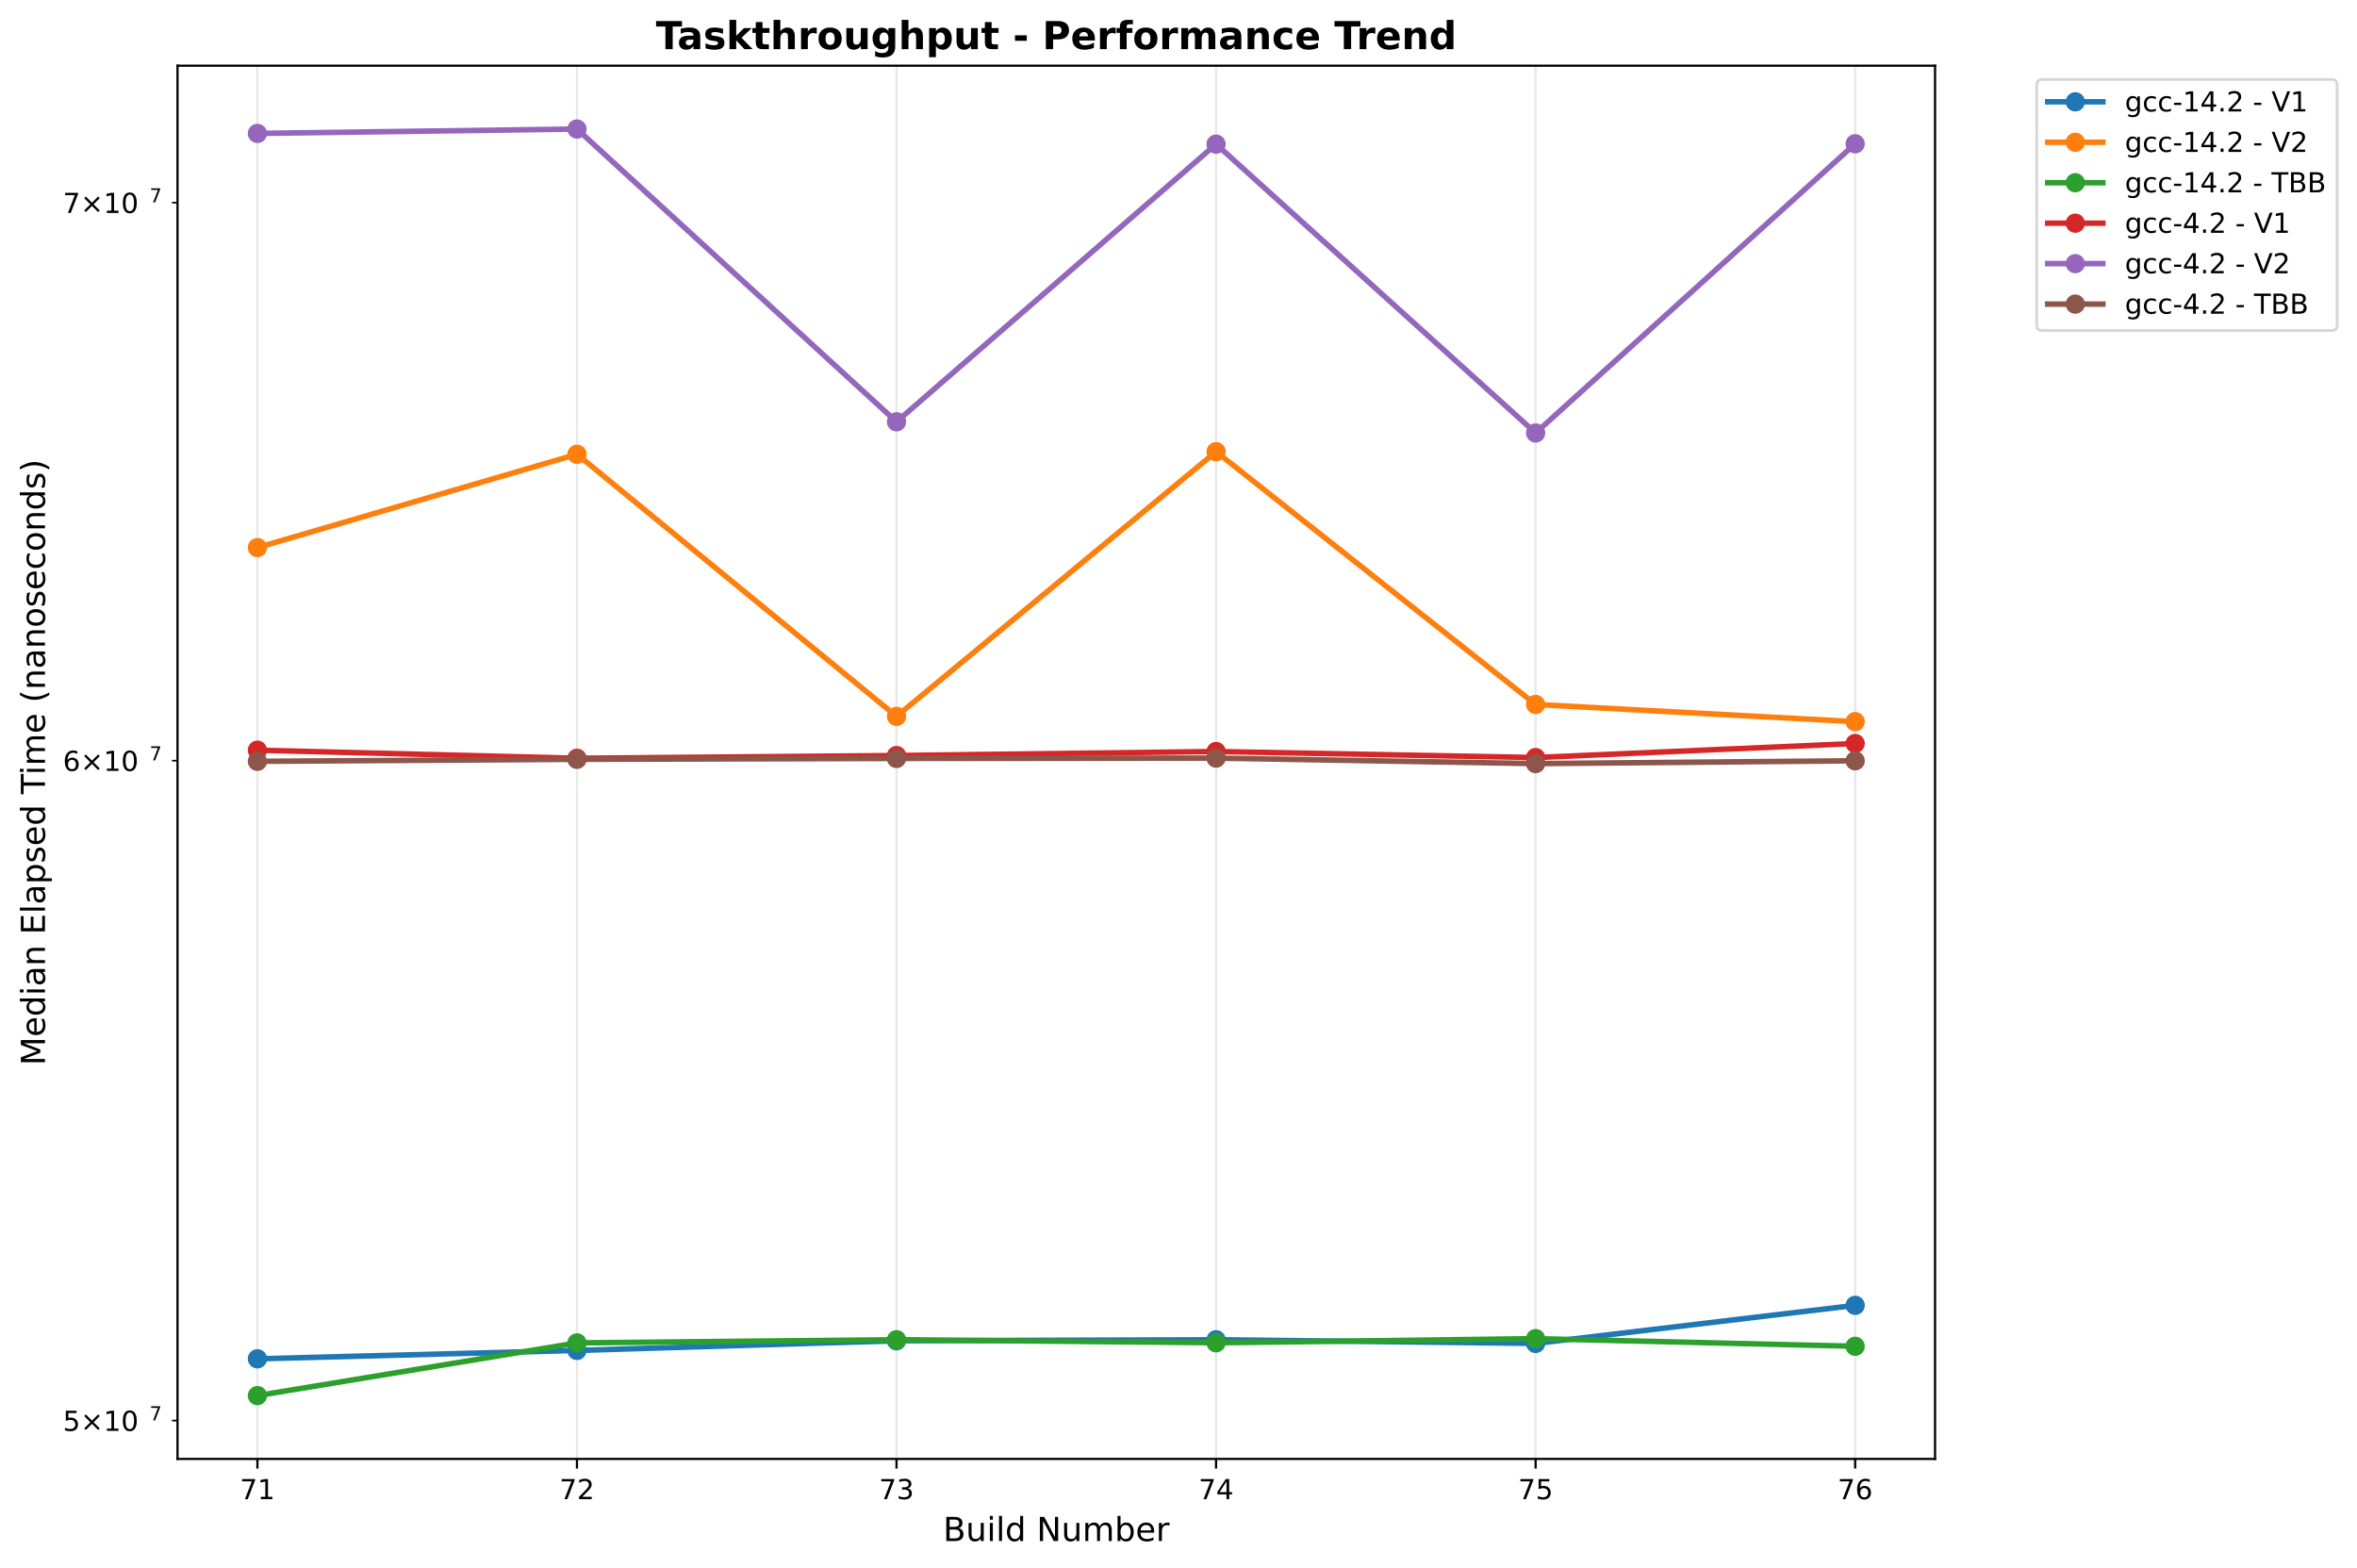
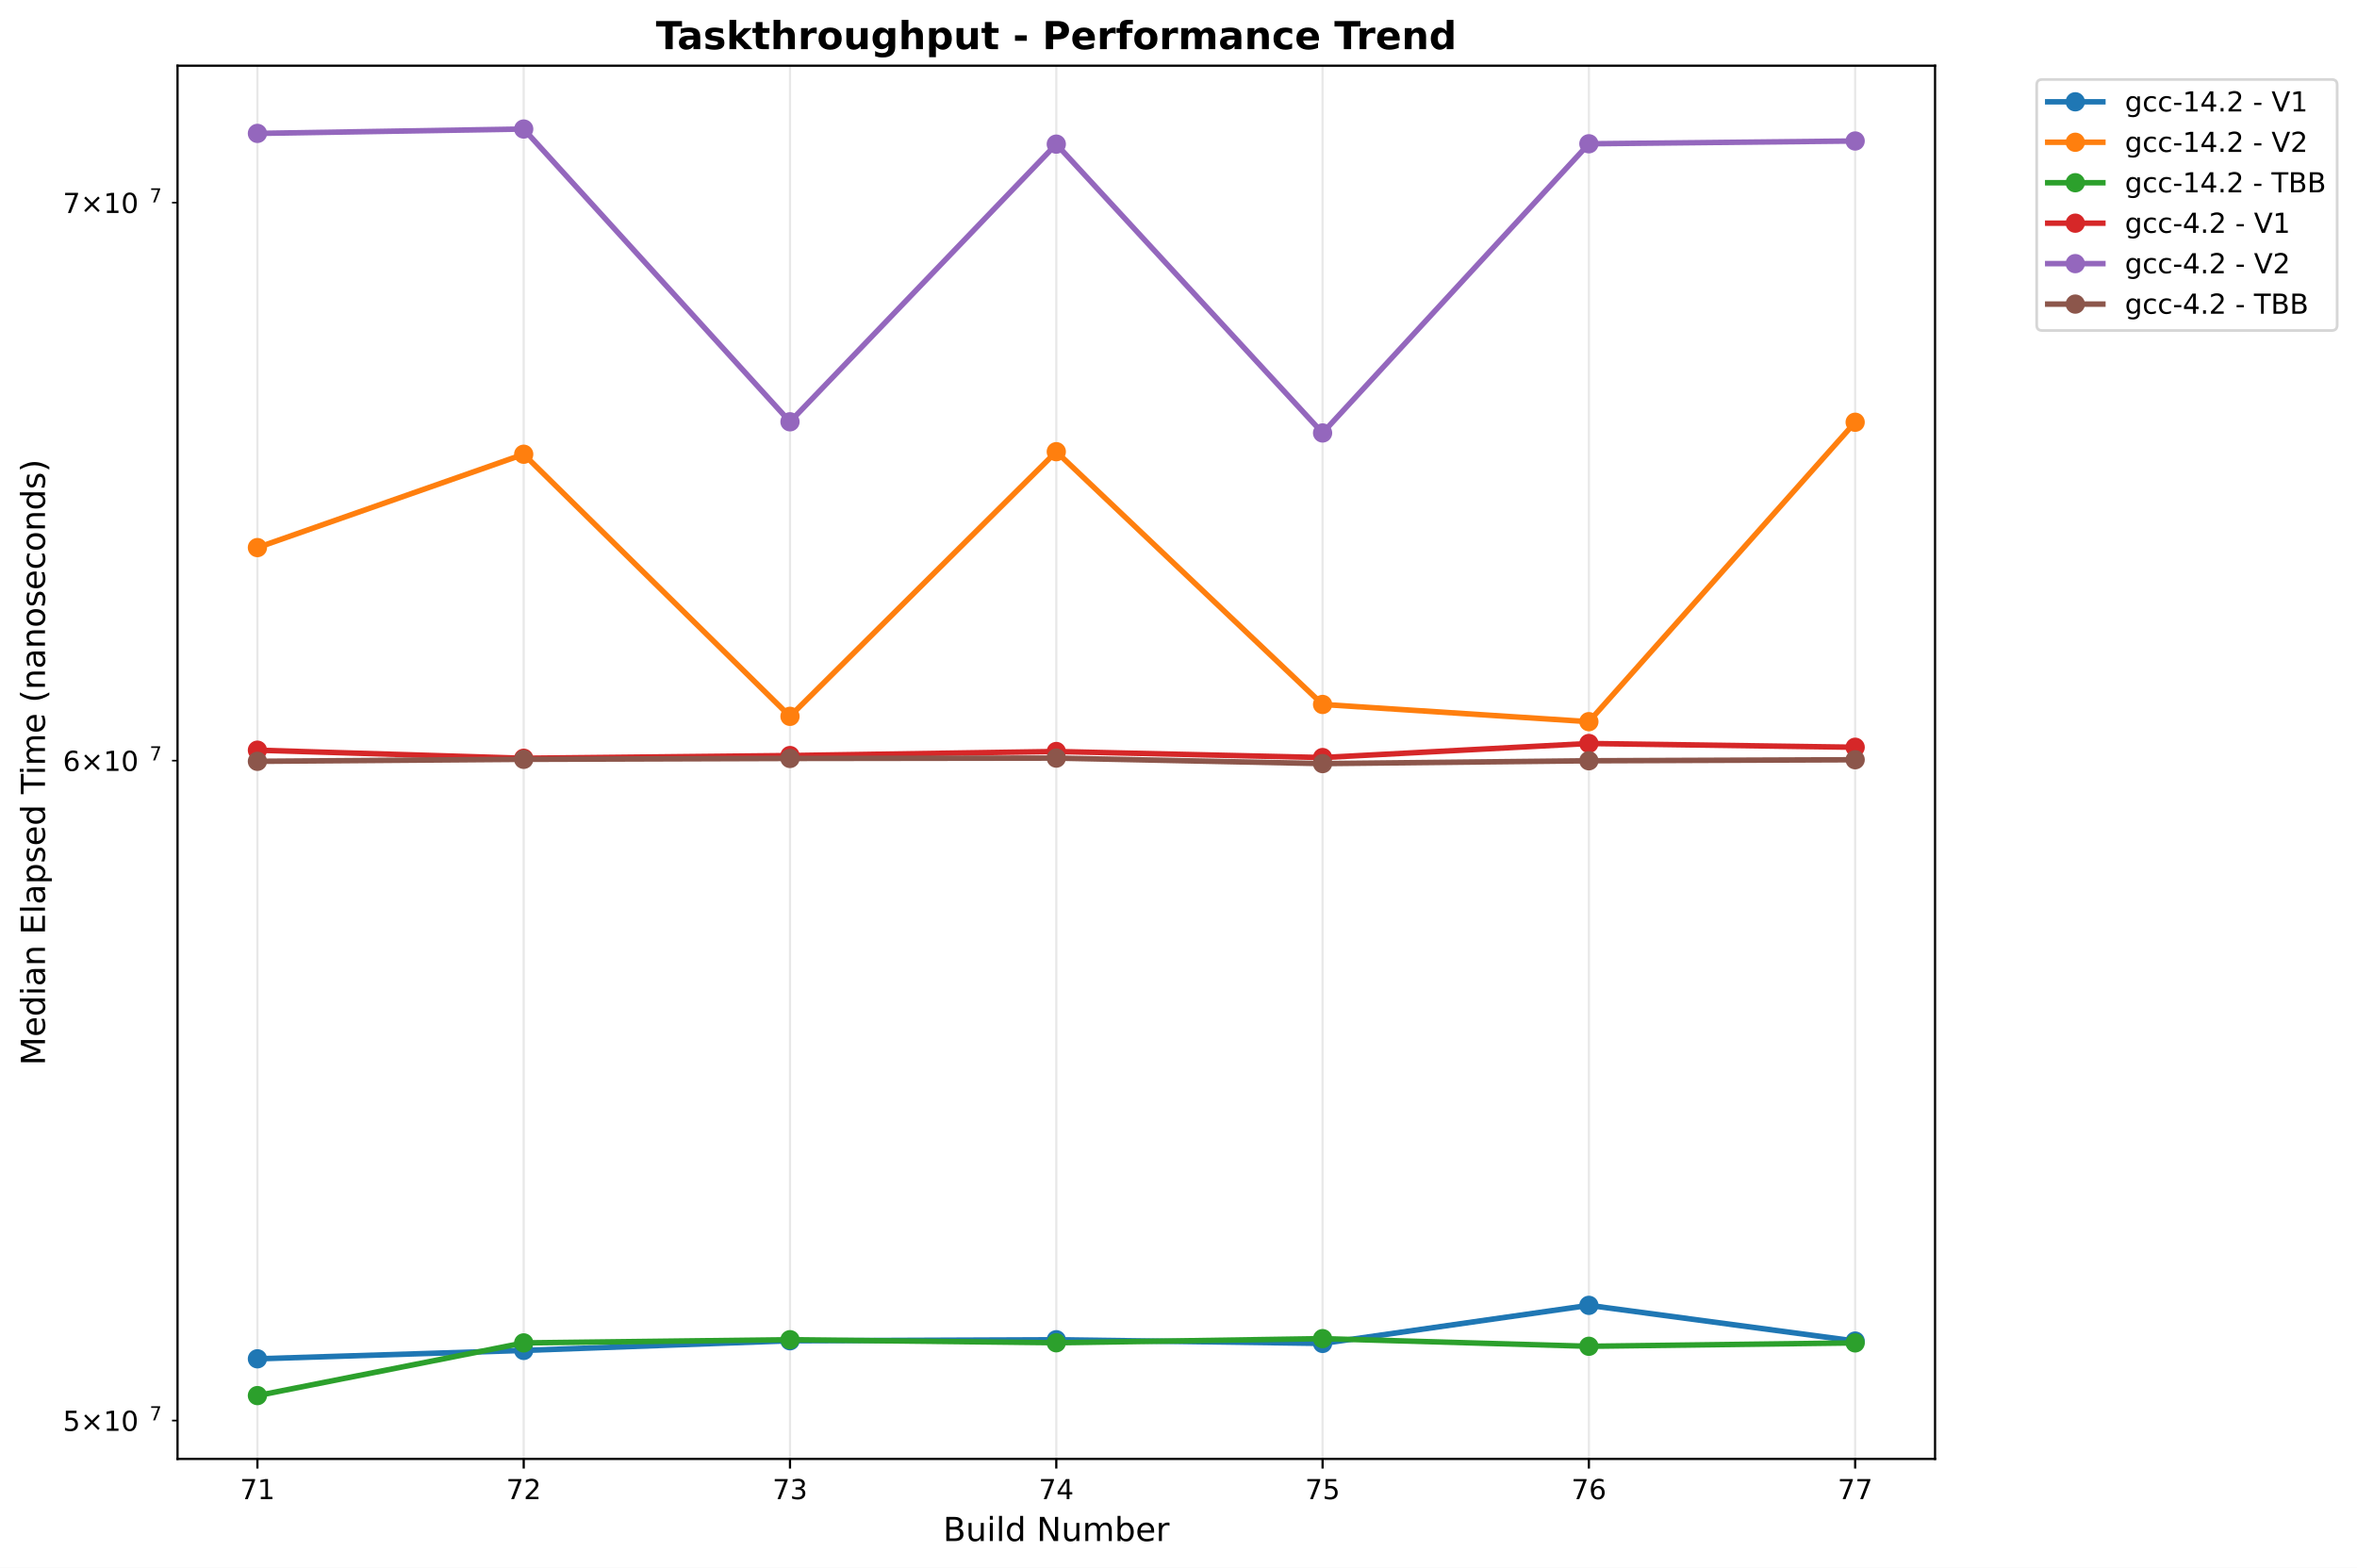
<svg xmlns="http://www.w3.org/2000/svg" xmlns:xlink="http://www.w3.org/1999/xlink" width="855.205pt" height="568.8pt" viewBox="0 0 855.205 568.8" version="1.1">
  <defs>
    <style type="text/css">*{stroke-linejoin: round; stroke-linecap: butt}</style>
  </defs>
  <g id="figure_1">
    <g id="patch_1">
      <path d="M 0 568.8  L 855.205 568.8  L 855.205 0  L 0 0  z " style="fill: #ffffff" />
    </g>
    <g id="axes_1">
      <g id="patch_2">
        <path d="M 64.414 529.308  L 702.107 529.308  L 702.107 23.838  L 64.414 23.838  z " style="fill: #ffffff" />
      </g>
      <g id="matplotlib.axis_1">
        <g id="xtick_1">
          <g id="line2d_1">
-             <path d="M 93.4 529.308  L 93.4 23.838  " clip-path="url(#pc5edf36ac4)" style="fill: none; stroke: #b0b0b0; stroke-opacity: 0.3; stroke-width: 0.8; stroke-linecap: square" />
+             <path d="M 93.4 529.308  L 93.4 23.838  " clip-path="url(#pec1c90e415)" style="fill: none; stroke: #b0b0b0; stroke-opacity: 0.3; stroke-width: 0.8; stroke-linecap: square" />
          </g>
          <g id="line2d_2">
            <defs>
-               <path id="mfc01ba2e31" d="M 0 0  L 0 3.5  " style="stroke: #000000; stroke-width: 0.8" />
+               <path id="me3913012a7" d="M 0 0  L 0 3.5  " style="stroke: #000000; stroke-width: 0.8" />
            </defs>
            <g>
-               <use xlink:href="#mfc01ba2e31" x="93.4" y="529.308" style="stroke: #000000; stroke-width: 0.8" />
+               <use xlink:href="#me3913012a7" x="93.4" y="529.308" style="stroke: #000000; stroke-width: 0.8" />
            </g>
          </g>
          <g id="text_1">
            <text style="font: 10px 'DejaVu Sans', 'Bitstream Vera Sans', 'Computer Modern Sans Serif', 'Lucida Grande', 'Verdana', 'Geneva', 'Lucid', 'Arial', 'Helvetica', 'Avant Garde', sans-serif; text-anchor: middle" x="93.4" y="543.907" transform="rotate(-0 93.39983 543.9066)">71</text>
          </g>
        </g>
        <g id="xtick_2">
          <g id="line2d_3">
-             <path d="M 209.344 529.308  L 209.344 23.838  " clip-path="url(#pc5edf36ac4)" style="fill: none; stroke: #b0b0b0; stroke-opacity: 0.3; stroke-width: 0.8; stroke-linecap: square" />
+             <path d="M 190.02 529.308  L 190.02 23.838  " clip-path="url(#pec1c90e415)" style="fill: none; stroke: #b0b0b0; stroke-opacity: 0.3; stroke-width: 0.8; stroke-linecap: square" />
          </g>
          <g id="line2d_4">
            <g>
-               <use xlink:href="#mfc01ba2e31" x="209.344" y="529.308" style="stroke: #000000; stroke-width: 0.8" />
+               <use xlink:href="#me3913012a7" x="190.02" y="529.308" style="stroke: #000000; stroke-width: 0.8" />
            </g>
          </g>
          <g id="text_2">
-             <text style="font: 10px 'DejaVu Sans', 'Bitstream Vera Sans', 'Computer Modern Sans Serif', 'Lucida Grande', 'Verdana', 'Geneva', 'Lucid', 'Arial', 'Helvetica', 'Avant Garde', sans-serif; text-anchor: middle" x="209.344" y="543.907" transform="rotate(-0 209.3441 543.9066)">72</text>
+             <text style="font: 10px 'DejaVu Sans', 'Bitstream Vera Sans', 'Computer Modern Sans Serif', 'Lucida Grande', 'Verdana', 'Geneva', 'Lucid', 'Arial', 'Helvetica', 'Avant Garde', sans-serif; text-anchor: middle" x="190.02" y="543.907" transform="rotate(-0 190.0201 543.9066)">72</text>
          </g>
        </g>
        <g id="xtick_3">
          <g id="line2d_5">
-             <path d="M 325.288 529.308  L 325.288 23.838  " clip-path="url(#pc5edf36ac4)" style="fill: none; stroke: #b0b0b0; stroke-opacity: 0.3; stroke-width: 0.8; stroke-linecap: square" />
+             <path d="M 286.64 529.308  L 286.64 23.838  " clip-path="url(#pec1c90e415)" style="fill: none; stroke: #b0b0b0; stroke-opacity: 0.3; stroke-width: 0.8; stroke-linecap: square" />
          </g>
          <g id="line2d_6">
            <g>
-               <use xlink:href="#mfc01ba2e31" x="325.288" y="529.308" style="stroke: #000000; stroke-width: 0.8" />
+               <use xlink:href="#me3913012a7" x="286.64" y="529.308" style="stroke: #000000; stroke-width: 0.8" />
            </g>
          </g>
          <g id="text_3">
-             <text style="font: 10px 'DejaVu Sans', 'Bitstream Vera Sans', 'Computer Modern Sans Serif', 'Lucida Grande', 'Verdana', 'Geneva', 'Lucid', 'Arial', 'Helvetica', 'Avant Garde', sans-serif; text-anchor: middle" x="325.288" y="543.907" transform="rotate(-0 325.2885 543.9066)">73</text>
+             <text style="font: 10px 'DejaVu Sans', 'Bitstream Vera Sans', 'Computer Modern Sans Serif', 'Lucida Grande', 'Verdana', 'Geneva', 'Lucid', 'Arial', 'Helvetica', 'Avant Garde', sans-serif; text-anchor: middle" x="286.64" y="543.907" transform="rotate(-0 286.6404 543.9066)">73</text>
          </g>
        </g>
        <g id="xtick_4">
          <g id="line2d_7">
-             <path d="M 441.233 529.308  L 441.233 23.838  " clip-path="url(#pc5edf36ac4)" style="fill: none; stroke: #b0b0b0; stroke-opacity: 0.3; stroke-width: 0.8; stroke-linecap: square" />
+             <path d="M 383.261 529.308  L 383.261 23.838  " clip-path="url(#pec1c90e415)" style="fill: none; stroke: #b0b0b0; stroke-opacity: 0.3; stroke-width: 0.8; stroke-linecap: square" />
          </g>
          <g id="line2d_8">
            <g>
-               <use xlink:href="#mfc01ba2e31" x="441.233" y="529.308" style="stroke: #000000; stroke-width: 0.8" />
+               <use xlink:href="#me3913012a7" x="383.261" y="529.308" style="stroke: #000000; stroke-width: 0.8" />
            </g>
          </g>
          <g id="text_4">
-             <text style="font: 10px 'DejaVu Sans', 'Bitstream Vera Sans', 'Computer Modern Sans Serif', 'Lucida Grande', 'Verdana', 'Geneva', 'Lucid', 'Arial', 'Helvetica', 'Avant Garde', sans-serif; text-anchor: middle" x="441.233" y="543.907" transform="rotate(-0 441.2328 543.9066)">74</text>
+             <text style="font: 10px 'DejaVu Sans', 'Bitstream Vera Sans', 'Computer Modern Sans Serif', 'Lucida Grande', 'Verdana', 'Geneva', 'Lucid', 'Arial', 'Helvetica', 'Avant Garde', sans-serif; text-anchor: middle" x="383.261" y="543.907" transform="rotate(-0 383.2606 543.9066)">74</text>
          </g>
        </g>
        <g id="xtick_5">
          <g id="line2d_9">
-             <path d="M 557.177 529.308  L 557.177 23.838  " clip-path="url(#pc5edf36ac4)" style="fill: none; stroke: #b0b0b0; stroke-opacity: 0.3; stroke-width: 0.8; stroke-linecap: square" />
+             <path d="M 479.881 529.308  L 479.881 23.838  " clip-path="url(#pec1c90e415)" style="fill: none; stroke: #b0b0b0; stroke-opacity: 0.3; stroke-width: 0.8; stroke-linecap: square" />
          </g>
          <g id="line2d_10">
            <g>
-               <use xlink:href="#mfc01ba2e31" x="557.177" y="529.308" style="stroke: #000000; stroke-width: 0.8" />
+               <use xlink:href="#me3913012a7" x="479.881" y="529.308" style="stroke: #000000; stroke-width: 0.8" />
            </g>
          </g>
          <g id="text_5">
-             <text style="font: 10px 'DejaVu Sans', 'Bitstream Vera Sans', 'Computer Modern Sans Serif', 'Lucida Grande', 'Verdana', 'Geneva', 'Lucid', 'Arial', 'Helvetica', 'Avant Garde', sans-serif; text-anchor: middle" x="557.177" y="543.907" transform="rotate(-0 557.1771 543.9066)">75</text>
+             <text style="font: 10px 'DejaVu Sans', 'Bitstream Vera Sans', 'Computer Modern Sans Serif', 'Lucida Grande', 'Verdana', 'Geneva', 'Lucid', 'Arial', 'Helvetica', 'Avant Garde', sans-serif; text-anchor: middle" x="479.881" y="543.907" transform="rotate(-0 479.8809 543.9066)">75</text>
          </g>
        </g>
        <g id="xtick_6">
          <g id="line2d_11">
-             <path d="M 673.121 529.308  L 673.121 23.838  " clip-path="url(#pc5edf36ac4)" style="fill: none; stroke: #b0b0b0; stroke-opacity: 0.3; stroke-width: 0.8; stroke-linecap: square" />
+             <path d="M 576.501 529.308  L 576.501 23.838  " clip-path="url(#pec1c90e415)" style="fill: none; stroke: #b0b0b0; stroke-opacity: 0.3; stroke-width: 0.8; stroke-linecap: square" />
          </g>
          <g id="line2d_12">
            <g>
-               <use xlink:href="#mfc01ba2e31" x="673.121" y="529.308" style="stroke: #000000; stroke-width: 0.8" />
+               <use xlink:href="#me3913012a7" x="576.501" y="529.308" style="stroke: #000000; stroke-width: 0.8" />
            </g>
          </g>
          <g id="text_6">
-             <text style="font: 10px 'DejaVu Sans', 'Bitstream Vera Sans', 'Computer Modern Sans Serif', 'Lucida Grande', 'Verdana', 'Geneva', 'Lucid', 'Arial', 'Helvetica', 'Avant Garde', sans-serif; text-anchor: middle" x="673.121" y="543.907" transform="rotate(-0 673.1214 543.9066)">76</text>
-           </g>
-         </g>
-         <g id="text_7">
+             <text style="font: 10px 'DejaVu Sans', 'Bitstream Vera Sans', 'Computer Modern Sans Serif', 'Lucida Grande', 'Verdana', 'Geneva', 'Lucid', 'Arial', 'Helvetica', 'Avant Garde', sans-serif; text-anchor: middle" x="576.501" y="543.907" transform="rotate(-0 576.5012 543.9066)">76</text>
+           </g>
+         </g>
+         <g id="xtick_7">
+           <g id="line2d_13">
+             <path d="M 673.121 529.308  L 673.121 23.838  " clip-path="url(#pec1c90e415)" style="fill: none; stroke: #b0b0b0; stroke-opacity: 0.3; stroke-width: 0.8; stroke-linecap: square" />
+           </g>
+           <g id="line2d_14">
+             <g>
+               <use xlink:href="#me3913012a7" x="673.121" y="529.308" style="stroke: #000000; stroke-width: 0.8" />
+             </g>
+           </g>
+           <g id="text_7">
+             <text style="font: 10px 'DejaVu Sans', 'Bitstream Vera Sans', 'Computer Modern Sans Serif', 'Lucida Grande', 'Verdana', 'Geneva', 'Lucid', 'Arial', 'Helvetica', 'Avant Garde', sans-serif; text-anchor: middle" x="673.121" y="543.907" transform="rotate(-0 673.1214 543.9066)">77</text>
+           </g>
+         </g>
+         <g id="text_8">
          <text style="font: 12px 'DejaVu Sans', 'Bitstream Vera Sans', 'Computer Modern Sans Serif', 'Lucida Grande', 'Verdana', 'Geneva', 'Lucid', 'Arial', 'Helvetica', 'Avant Garde', sans-serif; text-anchor: middle" x="383.261" y="559.104" transform="rotate(-0 383.2606 559.1044)">Build Number</text>
        </g>
      </g>
      <g id="matplotlib.axis_2">
        <g id="ytick_1">
-           <g id="line2d_13">
+           <g id="line2d_15">
            <defs>
-               <path id="m732e8083ea" d="M 0 0  L -2 0  " style="stroke: #000000; stroke-width: 0.6" />
+               <path id="m9db3e7fed5" d="M 0 0  L -2 0  " style="stroke: #000000; stroke-width: 0.6" />
            </defs>
            <g>
-               <use xlink:href="#m732e8083ea" x="64.414" y="515.396" style="stroke: #000000; stroke-width: 0.6" />
-             </g>
-           </g>
-           <g id="text_8">
+               <use xlink:href="#m9db3e7fed5" x="64.414" y="515.396" style="stroke: #000000; stroke-width: 0.6" />
+             </g>
+           </g>
+           <g id="text_9">
            <g transform="translate(22.81375 519.1956)">
              <text>
                <tspan style="font: 10px 'DejaVu Sans'" x="0 8.311 18.638 25" y="-0.064">5×10</tspan>
                <tspan style="font: 7px 'DejaVu Sans'" x="31.458" y="-3.892">7</tspan>
              </text>
            </g>
          </g>
        </g>
        <g id="ytick_2">
-           <g id="line2d_14">
-             <g>
-               <use xlink:href="#m732e8083ea" x="64.414" y="275.964" style="stroke: #000000; stroke-width: 0.6" />
-             </g>
-           </g>
-           <g id="text_9">
+           <g id="line2d_16">
+             <g>
+               <use xlink:href="#m9db3e7fed5" x="64.414" y="275.964" style="stroke: #000000; stroke-width: 0.6" />
+             </g>
+           </g>
+           <g id="text_10">
            <g transform="translate(22.81375 279.7627)">
              <text>
                <tspan style="font: 10px 'DejaVu Sans'" x="0 8.311 18.638 25" y="-0.064">6×10</tspan>
                <tspan style="font: 7px 'DejaVu Sans'" x="31.458" y="-3.892">7</tspan>
              </text>
            </g>
          </g>
        </g>
        <g id="ytick_3">
-           <g id="line2d_15">
-             <g>
-               <use xlink:href="#m732e8083ea" x="64.414" y="73.526" style="stroke: #000000; stroke-width: 0.6" />
-             </g>
-           </g>
-           <g id="text_10">
+           <g id="line2d_17">
+             <g>
+               <use xlink:href="#m9db3e7fed5" x="64.414" y="73.526" style="stroke: #000000; stroke-width: 0.6" />
+             </g>
+           </g>
+           <g id="text_11">
            <g transform="translate(22.81375 77.3251)">
              <text>
                <tspan style="font: 10px 'DejaVu Sans'" x="0 8.311 18.638 25" y="-0.064">7×10</tspan>
                <tspan style="font: 7px 'DejaVu Sans'" x="31.458" y="-3.892">7</tspan>
              </text>
            </g>
          </g>
        </g>
-         <g id="text_11">
+         <g id="text_12">
          <text style="font: 12px 'DejaVu Sans', 'Bitstream Vera Sans', 'Computer Modern Sans Serif', 'Lucida Grande', 'Verdana', 'Geneva', 'Lucid', 'Arial', 'Helvetica', 'Avant Garde', sans-serif; text-anchor: middle" x="16.318" y="276.573" transform="rotate(-90 16.31812 276.573)">Median Elapsed Time (nanoseconds)</text>
        </g>
      </g>
-       <g id="line2d_16">
-         <path d="M 93.4 492.984  L 209.344 489.945  L 325.288 486.44  L 441.233 486.071  L 557.177 487.407  L 673.121 473.592  " clip-path="url(#pc5edf36ac4)" style="fill: none; stroke: #1f77b4; stroke-width: 2; stroke-linecap: square" />
-         <defs>
-           <path id="mf32bf9c5e9" d="M 0 3  C 0.796 3 1.559 2.684 2.121 2.121  C 2.684 1.559 3 0.796 3 0  C 3 -0.796 2.684 -1.559 2.121 -2.121  C 1.559 -2.684 0.796 -3 0 -3  C -0.796 -3 -1.559 -2.684 -2.121 -2.121  C -2.684 -1.559 -3 -0.796 -3 0  C -3 0.796 -2.684 1.559 -2.121 2.121  C -1.559 2.684 -0.796 3 0 3  z " style="stroke: #1f77b4" />
-         </defs>
-         <g clip-path="url(#pc5edf36ac4)">
-           <use xlink:href="#mf32bf9c5e9" x="93.4" y="492.984" style="fill: #1f77b4; stroke: #1f77b4" />
-           <use xlink:href="#mf32bf9c5e9" x="209.344" y="489.945" style="fill: #1f77b4; stroke: #1f77b4" />
-           <use xlink:href="#mf32bf9c5e9" x="325.288" y="486.44" style="fill: #1f77b4; stroke: #1f77b4" />
-           <use xlink:href="#mf32bf9c5e9" x="441.233" y="486.071" style="fill: #1f77b4; stroke: #1f77b4" />
-           <use xlink:href="#mf32bf9c5e9" x="557.177" y="487.407" style="fill: #1f77b4; stroke: #1f77b4" />
-           <use xlink:href="#mf32bf9c5e9" x="673.121" y="473.592" style="fill: #1f77b4; stroke: #1f77b4" />
-         </g>
-       </g>
-       <g id="line2d_17">
-         <path d="M 93.4 198.671  L 209.344 164.804  L 325.288 259.894  L 441.233 163.877  L 557.177 255.582  L 673.121 261.825  " clip-path="url(#pc5edf36ac4)" style="fill: none; stroke: #ff7f0e; stroke-width: 2; stroke-linecap: square" />
-         <defs>
-           <path id="m5d02f2af41" d="M 0 3  C 0.796 3 1.559 2.684 2.121 2.121  C 2.684 1.559 3 0.796 3 0  C 3 -0.796 2.684 -1.559 2.121 -2.121  C 1.559 -2.684 0.796 -3 0 -3  C -0.796 -3 -1.559 -2.684 -2.121 -2.121  C -2.684 -1.559 -3 -0.796 -3 0  C -3 0.796 -2.684 1.559 -2.121 2.121  C -1.559 2.684 -0.796 3 0 3  z " style="stroke: #ff7f0e" />
-         </defs>
-         <g clip-path="url(#pc5edf36ac4)">
-           <use xlink:href="#m5d02f2af41" x="93.4" y="198.671" style="fill: #ff7f0e; stroke: #ff7f0e" />
-           <use xlink:href="#m5d02f2af41" x="209.344" y="164.804" style="fill: #ff7f0e; stroke: #ff7f0e" />
-           <use xlink:href="#m5d02f2af41" x="325.288" y="259.894" style="fill: #ff7f0e; stroke: #ff7f0e" />
-           <use xlink:href="#m5d02f2af41" x="441.233" y="163.877" style="fill: #ff7f0e; stroke: #ff7f0e" />
-           <use xlink:href="#m5d02f2af41" x="557.177" y="255.582" style="fill: #ff7f0e; stroke: #ff7f0e" />
-           <use xlink:href="#m5d02f2af41" x="673.121" y="261.825" style="fill: #ff7f0e; stroke: #ff7f0e" />
-         </g>
-       </g>
      <g id="line2d_18">
-         <path d="M 93.4 506.332  L 209.344 487.212  L 325.288 486.058  L 441.233 487.17  L 557.177 485.671  L 673.121 488.442  " clip-path="url(#pc5edf36ac4)" style="fill: none; stroke: #2ca02c; stroke-width: 2; stroke-linecap: square" />
-         <defs>
-           <path id="m3bef4b29d6" d="M 0 3  C 0.796 3 1.559 2.684 2.121 2.121  C 2.684 1.559 3 0.796 3 0  C 3 -0.796 2.684 -1.559 2.121 -2.121  C 1.559 -2.684 0.796 -3 0 -3  C -0.796 -3 -1.559 -2.684 -2.121 -2.121  C -2.684 -1.559 -3 -0.796 -3 0  C -3 0.796 -2.684 1.559 -2.121 2.121  C -1.559 2.684 -0.796 3 0 3  z " style="stroke: #2ca02c" />
-         </defs>
-         <g clip-path="url(#pc5edf36ac4)">
-           <use xlink:href="#m3bef4b29d6" x="93.4" y="506.332" style="fill: #2ca02c; stroke: #2ca02c" />
-           <use xlink:href="#m3bef4b29d6" x="209.344" y="487.212" style="fill: #2ca02c; stroke: #2ca02c" />
-           <use xlink:href="#m3bef4b29d6" x="325.288" y="486.058" style="fill: #2ca02c; stroke: #2ca02c" />
-           <use xlink:href="#m3bef4b29d6" x="441.233" y="487.17" style="fill: #2ca02c; stroke: #2ca02c" />
-           <use xlink:href="#m3bef4b29d6" x="557.177" y="485.671" style="fill: #2ca02c; stroke: #2ca02c" />
-           <use xlink:href="#m3bef4b29d6" x="673.121" y="488.442" style="fill: #2ca02c; stroke: #2ca02c" />
+         <path d="M 93.4 492.984  L 190.02 489.945  L 286.64 486.44  L 383.261 486.071  L 479.881 487.407  L 576.501 473.592  L 673.121 486.548  " clip-path="url(#pec1c90e415)" style="fill: none; stroke: #1f77b4; stroke-width: 2; stroke-linecap: square" />
+         <defs>
+           <path id="mb2f3431969" d="M 0 3  C 0.796 3 1.559 2.684 2.121 2.121  C 2.684 1.559 3 0.796 3 0  C 3 -0.796 2.684 -1.559 2.121 -2.121  C 1.559 -2.684 0.796 -3 0 -3  C -0.796 -3 -1.559 -2.684 -2.121 -2.121  C -2.684 -1.559 -3 -0.796 -3 0  C -3 0.796 -2.684 1.559 -2.121 2.121  C -1.559 2.684 -0.796 3 0 3  z " style="stroke: #1f77b4" />
+         </defs>
+         <g clip-path="url(#pec1c90e415)">
+           <use xlink:href="#mb2f3431969" x="93.4" y="492.984" style="fill: #1f77b4; stroke: #1f77b4" />
+           <use xlink:href="#mb2f3431969" x="190.02" y="489.945" style="fill: #1f77b4; stroke: #1f77b4" />
+           <use xlink:href="#mb2f3431969" x="286.64" y="486.44" style="fill: #1f77b4; stroke: #1f77b4" />
+           <use xlink:href="#mb2f3431969" x="383.261" y="486.071" style="fill: #1f77b4; stroke: #1f77b4" />
+           <use xlink:href="#mb2f3431969" x="479.881" y="487.407" style="fill: #1f77b4; stroke: #1f77b4" />
+           <use xlink:href="#mb2f3431969" x="576.501" y="473.592" style="fill: #1f77b4; stroke: #1f77b4" />
+           <use xlink:href="#mb2f3431969" x="673.121" y="486.548" style="fill: #1f77b4; stroke: #1f77b4" />
        </g>
      </g>
      <g id="line2d_19">
-         <path d="M 93.4 272.171  L 209.344 275.106  L 325.288 274.123  L 441.233 272.651  L 557.177 274.844  L 673.121 269.742  " clip-path="url(#pc5edf36ac4)" style="fill: none; stroke: #d62728; stroke-width: 2; stroke-linecap: square" />
-         <defs>
-           <path id="meb997d1423" d="M 0 3  C 0.796 3 1.559 2.684 2.121 2.121  C 2.684 1.559 3 0.796 3 0  C 3 -0.796 2.684 -1.559 2.121 -2.121  C 1.559 -2.684 0.796 -3 0 -3  C -0.796 -3 -1.559 -2.684 -2.121 -2.121  C -2.684 -1.559 -3 -0.796 -3 0  C -3 0.796 -2.684 1.559 -2.121 2.121  C -1.559 2.684 -0.796 3 0 3  z " style="stroke: #d62728" />
-         </defs>
-         <g clip-path="url(#pc5edf36ac4)">
-           <use xlink:href="#meb997d1423" x="93.4" y="272.171" style="fill: #d62728; stroke: #d62728" />
-           <use xlink:href="#meb997d1423" x="209.344" y="275.106" style="fill: #d62728; stroke: #d62728" />
-           <use xlink:href="#meb997d1423" x="325.288" y="274.123" style="fill: #d62728; stroke: #d62728" />
-           <use xlink:href="#meb997d1423" x="441.233" y="272.651" style="fill: #d62728; stroke: #d62728" />
-           <use xlink:href="#meb997d1423" x="557.177" y="274.844" style="fill: #d62728; stroke: #d62728" />
-           <use xlink:href="#meb997d1423" x="673.121" y="269.742" style="fill: #d62728; stroke: #d62728" />
+         <path d="M 93.4 198.671  L 190.02 164.804  L 286.64 259.894  L 383.261 163.877  L 479.881 255.582  L 576.501 261.825  L 673.121 153.195  " clip-path="url(#pec1c90e415)" style="fill: none; stroke: #ff7f0e; stroke-width: 2; stroke-linecap: square" />
+         <defs>
+           <path id="m7fd2c22308" d="M 0 3  C 0.796 3 1.559 2.684 2.121 2.121  C 2.684 1.559 3 0.796 3 0  C 3 -0.796 2.684 -1.559 2.121 -2.121  C 1.559 -2.684 0.796 -3 0 -3  C -0.796 -3 -1.559 -2.684 -2.121 -2.121  C -2.684 -1.559 -3 -0.796 -3 0  C -3 0.796 -2.684 1.559 -2.121 2.121  C -1.559 2.684 -0.796 3 0 3  z " style="stroke: #ff7f0e" />
+         </defs>
+         <g clip-path="url(#pec1c90e415)">
+           <use xlink:href="#m7fd2c22308" x="93.4" y="198.671" style="fill: #ff7f0e; stroke: #ff7f0e" />
+           <use xlink:href="#m7fd2c22308" x="190.02" y="164.804" style="fill: #ff7f0e; stroke: #ff7f0e" />
+           <use xlink:href="#m7fd2c22308" x="286.64" y="259.894" style="fill: #ff7f0e; stroke: #ff7f0e" />
+           <use xlink:href="#m7fd2c22308" x="383.261" y="163.877" style="fill: #ff7f0e; stroke: #ff7f0e" />
+           <use xlink:href="#m7fd2c22308" x="479.881" y="255.582" style="fill: #ff7f0e; stroke: #ff7f0e" />
+           <use xlink:href="#m7fd2c22308" x="576.501" y="261.825" style="fill: #ff7f0e; stroke: #ff7f0e" />
+           <use xlink:href="#m7fd2c22308" x="673.121" y="153.195" style="fill: #ff7f0e; stroke: #ff7f0e" />
        </g>
      </g>
      <g id="line2d_20">
-         <path d="M 93.4 48.4  L 209.344 46.814  L 325.288 153.031  L 441.233 52.294  L 557.177 157.082  L 673.121 52.165  " clip-path="url(#pc5edf36ac4)" style="fill: none; stroke: #9467bd; stroke-width: 2; stroke-linecap: square" />
-         <defs>
-           <path id="mc07154db5b" d="M 0 3  C 0.796 3 1.559 2.684 2.121 2.121  C 2.684 1.559 3 0.796 3 0  C 3 -0.796 2.684 -1.559 2.121 -2.121  C 1.559 -2.684 0.796 -3 0 -3  C -0.796 -3 -1.559 -2.684 -2.121 -2.121  C -2.684 -1.559 -3 -0.796 -3 0  C -3 0.796 -2.684 1.559 -2.121 2.121  C -1.559 2.684 -0.796 3 0 3  z " style="stroke: #9467bd" />
-         </defs>
-         <g clip-path="url(#pc5edf36ac4)">
-           <use xlink:href="#mc07154db5b" x="93.4" y="48.4" style="fill: #9467bd; stroke: #9467bd" />
-           <use xlink:href="#mc07154db5b" x="209.344" y="46.814" style="fill: #9467bd; stroke: #9467bd" />
-           <use xlink:href="#mc07154db5b" x="325.288" y="153.031" style="fill: #9467bd; stroke: #9467bd" />
-           <use xlink:href="#mc07154db5b" x="441.233" y="52.294" style="fill: #9467bd; stroke: #9467bd" />
-           <use xlink:href="#mc07154db5b" x="557.177" y="157.082" style="fill: #9467bd; stroke: #9467bd" />
-           <use xlink:href="#mc07154db5b" x="673.121" y="52.165" style="fill: #9467bd; stroke: #9467bd" />
+         <path d="M 93.4 506.332  L 190.02 487.212  L 286.64 486.058  L 383.261 487.17  L 479.881 485.671  L 576.501 488.442  L 673.121 487.213  " clip-path="url(#pec1c90e415)" style="fill: none; stroke: #2ca02c; stroke-width: 2; stroke-linecap: square" />
+         <defs>
+           <path id="m3d043d9cc9" d="M 0 3  C 0.796 3 1.559 2.684 2.121 2.121  C 2.684 1.559 3 0.796 3 0  C 3 -0.796 2.684 -1.559 2.121 -2.121  C 1.559 -2.684 0.796 -3 0 -3  C -0.796 -3 -1.559 -2.684 -2.121 -2.121  C -2.684 -1.559 -3 -0.796 -3 0  C -3 0.796 -2.684 1.559 -2.121 2.121  C -1.559 2.684 -0.796 3 0 3  z " style="stroke: #2ca02c" />
+         </defs>
+         <g clip-path="url(#pec1c90e415)">
+           <use xlink:href="#m3d043d9cc9" x="93.4" y="506.332" style="fill: #2ca02c; stroke: #2ca02c" />
+           <use xlink:href="#m3d043d9cc9" x="190.02" y="487.212" style="fill: #2ca02c; stroke: #2ca02c" />
+           <use xlink:href="#m3d043d9cc9" x="286.64" y="486.058" style="fill: #2ca02c; stroke: #2ca02c" />
+           <use xlink:href="#m3d043d9cc9" x="383.261" y="487.17" style="fill: #2ca02c; stroke: #2ca02c" />
+           <use xlink:href="#m3d043d9cc9" x="479.881" y="485.671" style="fill: #2ca02c; stroke: #2ca02c" />
+           <use xlink:href="#m3d043d9cc9" x="576.501" y="488.442" style="fill: #2ca02c; stroke: #2ca02c" />
+           <use xlink:href="#m3d043d9cc9" x="673.121" y="487.213" style="fill: #2ca02c; stroke: #2ca02c" />
        </g>
      </g>
      <g id="line2d_21">
-         <path d="M 93.4 276.213  L 209.344 275.49  L 325.288 275.171  L 441.233 275.042  L 557.177 277.042  L 673.121 276.016  " clip-path="url(#pc5edf36ac4)" style="fill: none; stroke: #8c564b; stroke-width: 2; stroke-linecap: square" />
-         <defs>
-           <path id="mb5e559ee26" d="M 0 3  C 0.796 3 1.559 2.684 2.121 2.121  C 2.684 1.559 3 0.796 3 0  C 3 -0.796 2.684 -1.559 2.121 -2.121  C 1.559 -2.684 0.796 -3 0 -3  C -0.796 -3 -1.559 -2.684 -2.121 -2.121  C -2.684 -1.559 -3 -0.796 -3 0  C -3 0.796 -2.684 1.559 -2.121 2.121  C -1.559 2.684 -0.796 3 0 3  z " style="stroke: #8c564b" />
-         </defs>
-         <g clip-path="url(#pc5edf36ac4)">
-           <use xlink:href="#mb5e559ee26" x="93.4" y="276.213" style="fill: #8c564b; stroke: #8c564b" />
-           <use xlink:href="#mb5e559ee26" x="209.344" y="275.49" style="fill: #8c564b; stroke: #8c564b" />
-           <use xlink:href="#mb5e559ee26" x="325.288" y="275.171" style="fill: #8c564b; stroke: #8c564b" />
-           <use xlink:href="#mb5e559ee26" x="441.233" y="275.042" style="fill: #8c564b; stroke: #8c564b" />
-           <use xlink:href="#mb5e559ee26" x="557.177" y="277.042" style="fill: #8c564b; stroke: #8c564b" />
-           <use xlink:href="#mb5e559ee26" x="673.121" y="276.016" style="fill: #8c564b; stroke: #8c564b" />
+         <path d="M 93.4 272.171  L 190.02 275.106  L 286.64 274.123  L 383.261 272.651  L 479.881 274.844  L 576.501 269.742  L 673.121 271.109  " clip-path="url(#pec1c90e415)" style="fill: none; stroke: #d62728; stroke-width: 2; stroke-linecap: square" />
+         <defs>
+           <path id="ma2fc1a629d" d="M 0 3  C 0.796 3 1.559 2.684 2.121 2.121  C 2.684 1.559 3 0.796 3 0  C 3 -0.796 2.684 -1.559 2.121 -2.121  C 1.559 -2.684 0.796 -3 0 -3  C -0.796 -3 -1.559 -2.684 -2.121 -2.121  C -2.684 -1.559 -3 -0.796 -3 0  C -3 0.796 -2.684 1.559 -2.121 2.121  C -1.559 2.684 -0.796 3 0 3  z " style="stroke: #d62728" />
+         </defs>
+         <g clip-path="url(#pec1c90e415)">
+           <use xlink:href="#ma2fc1a629d" x="93.4" y="272.171" style="fill: #d62728; stroke: #d62728" />
+           <use xlink:href="#ma2fc1a629d" x="190.02" y="275.106" style="fill: #d62728; stroke: #d62728" />
+           <use xlink:href="#ma2fc1a629d" x="286.64" y="274.123" style="fill: #d62728; stroke: #d62728" />
+           <use xlink:href="#ma2fc1a629d" x="383.261" y="272.651" style="fill: #d62728; stroke: #d62728" />
+           <use xlink:href="#ma2fc1a629d" x="479.881" y="274.844" style="fill: #d62728; stroke: #d62728" />
+           <use xlink:href="#ma2fc1a629d" x="576.501" y="269.742" style="fill: #d62728; stroke: #d62728" />
+           <use xlink:href="#ma2fc1a629d" x="673.121" y="271.109" style="fill: #d62728; stroke: #d62728" />
+         </g>
+       </g>
+       <g id="line2d_22">
+         <path d="M 93.4 48.4  L 190.02 46.814  L 286.64 153.031  L 383.261 52.294  L 479.881 157.082  L 576.501 52.165  L 673.121 51.153  " clip-path="url(#pec1c90e415)" style="fill: none; stroke: #9467bd; stroke-width: 2; stroke-linecap: square" />
+         <defs>
+           <path id="m2c3725d70b" d="M 0 3  C 0.796 3 1.559 2.684 2.121 2.121  C 2.684 1.559 3 0.796 3 0  C 3 -0.796 2.684 -1.559 2.121 -2.121  C 1.559 -2.684 0.796 -3 0 -3  C -0.796 -3 -1.559 -2.684 -2.121 -2.121  C -2.684 -1.559 -3 -0.796 -3 0  C -3 0.796 -2.684 1.559 -2.121 2.121  C -1.559 2.684 -0.796 3 0 3  z " style="stroke: #9467bd" />
+         </defs>
+         <g clip-path="url(#pec1c90e415)">
+           <use xlink:href="#m2c3725d70b" x="93.4" y="48.4" style="fill: #9467bd; stroke: #9467bd" />
+           <use xlink:href="#m2c3725d70b" x="190.02" y="46.814" style="fill: #9467bd; stroke: #9467bd" />
+           <use xlink:href="#m2c3725d70b" x="286.64" y="153.031" style="fill: #9467bd; stroke: #9467bd" />
+           <use xlink:href="#m2c3725d70b" x="383.261" y="52.294" style="fill: #9467bd; stroke: #9467bd" />
+           <use xlink:href="#m2c3725d70b" x="479.881" y="157.082" style="fill: #9467bd; stroke: #9467bd" />
+           <use xlink:href="#m2c3725d70b" x="576.501" y="52.165" style="fill: #9467bd; stroke: #9467bd" />
+           <use xlink:href="#m2c3725d70b" x="673.121" y="51.153" style="fill: #9467bd; stroke: #9467bd" />
+         </g>
+       </g>
+       <g id="line2d_23">
+         <path d="M 93.4 276.213  L 190.02 275.49  L 286.64 275.171  L 383.261 275.042  L 479.881 277.042  L 576.501 276.016  L 673.121 275.641  " clip-path="url(#pec1c90e415)" style="fill: none; stroke: #8c564b; stroke-width: 2; stroke-linecap: square" />
+         <defs>
+           <path id="mf1b3b586e4" d="M 0 3  C 0.796 3 1.559 2.684 2.121 2.121  C 2.684 1.559 3 0.796 3 0  C 3 -0.796 2.684 -1.559 2.121 -2.121  C 1.559 -2.684 0.796 -3 0 -3  C -0.796 -3 -1.559 -2.684 -2.121 -2.121  C -2.684 -1.559 -3 -0.796 -3 0  C -3 0.796 -2.684 1.559 -2.121 2.121  C -1.559 2.684 -0.796 3 0 3  z " style="stroke: #8c564b" />
+         </defs>
+         <g clip-path="url(#pec1c90e415)">
+           <use xlink:href="#mf1b3b586e4" x="93.4" y="276.213" style="fill: #8c564b; stroke: #8c564b" />
+           <use xlink:href="#mf1b3b586e4" x="190.02" y="275.49" style="fill: #8c564b; stroke: #8c564b" />
+           <use xlink:href="#mf1b3b586e4" x="286.64" y="275.171" style="fill: #8c564b; stroke: #8c564b" />
+           <use xlink:href="#mf1b3b586e4" x="383.261" y="275.042" style="fill: #8c564b; stroke: #8c564b" />
+           <use xlink:href="#mf1b3b586e4" x="479.881" y="277.042" style="fill: #8c564b; stroke: #8c564b" />
+           <use xlink:href="#mf1b3b586e4" x="576.501" y="276.016" style="fill: #8c564b; stroke: #8c564b" />
+           <use xlink:href="#mf1b3b586e4" x="673.121" y="275.641" style="fill: #8c564b; stroke: #8c564b" />
        </g>
      </g>
      <g id="patch_3">
        <path d="M 64.414 529.308  L 64.414 23.838  " style="fill: none; stroke: #000000; stroke-width: 0.8; stroke-linejoin: miter; stroke-linecap: square" />
      </g>
      <g id="patch_4">
        <path d="M 702.107 529.308  L 702.107 23.838  " style="fill: none; stroke: #000000; stroke-width: 0.8; stroke-linejoin: miter; stroke-linecap: square" />
      </g>
      <g id="patch_5">
        <path d="M 64.414 529.308  L 702.107 529.308  " style="fill: none; stroke: #000000; stroke-width: 0.8; stroke-linejoin: miter; stroke-linecap: square" />
      </g>
      <g id="patch_6">
        <path d="M 64.414 23.838  L 702.107 23.838  " style="fill: none; stroke: #000000; stroke-width: 0.8; stroke-linejoin: miter; stroke-linecap: square" />
      </g>
-       <g id="text_12">
+       <g id="text_13">
        <text style="font: 700 14px 'DejaVu Sans', 'Bitstream Vera Sans', 'Computer Modern Sans Serif', 'Lucida Grande', 'Verdana', 'Geneva', 'Lucid', 'Arial', 'Helvetica', 'Avant Garde', sans-serif; text-anchor: middle" x="383.261" y="17.838" transform="rotate(-0 383.2606 17.83781)">Taskthroughput - Performance Trend</text>
      </g>
      <g id="legend_1">
        <g id="patch_7">
          <path d="M 740.992 119.907  L 846.005 119.907  Q 848.005 119.907 848.005 117.907  L 848.005 30.838  Q 848.005 28.838 846.005 28.838  L 740.992 28.838  Q 738.992 28.838 738.992 30.838  L 738.992 117.907  Q 738.992 119.907 740.992 119.907  z " style="fill: #ffffff; opacity: 0.8; stroke: #cccccc; stroke-linejoin: miter" />
        </g>
-         <g id="line2d_22">
+         <g id="line2d_24">
          <path d="M 742.992 36.936  L 752.992 36.936  L 762.992 36.936  " style="fill: none; stroke: #1f77b4; stroke-width: 2; stroke-linecap: square" />
          <g>
-             <use xlink:href="#mf32bf9c5e9" x="752.992" y="36.936" style="fill: #1f77b4; stroke: #1f77b4" />
-           </g>
-         </g>
-         <g id="text_13">
+             <use xlink:href="#mb2f3431969" x="752.992" y="36.936" style="fill: #1f77b4; stroke: #1f77b4" />
+           </g>
+         </g>
+         <g id="text_14">
          <text style="font: 10px 'DejaVu Sans', 'Bitstream Vera Sans', 'Computer Modern Sans Serif', 'Lucida Grande', 'Verdana', 'Geneva', 'Lucid', 'Arial', 'Helvetica', 'Avant Garde', sans-serif; text-anchor: start" x="770.992" y="40.436" transform="rotate(-0 770.9922 40.43625)">gcc-14.2 - V1</text>
        </g>
-         <g id="line2d_23">
+         <g id="line2d_25">
          <path d="M 742.992 51.614  L 752.992 51.614  L 762.992 51.614  " style="fill: none; stroke: #ff7f0e; stroke-width: 2; stroke-linecap: square" />
          <g>
-             <use xlink:href="#m5d02f2af41" x="752.992" y="51.614" style="fill: #ff7f0e; stroke: #ff7f0e" />
-           </g>
-         </g>
-         <g id="text_14">
+             <use xlink:href="#m7fd2c22308" x="752.992" y="51.614" style="fill: #ff7f0e; stroke: #ff7f0e" />
+           </g>
+         </g>
+         <g id="text_15">
          <text style="font: 10px 'DejaVu Sans', 'Bitstream Vera Sans', 'Computer Modern Sans Serif', 'Lucida Grande', 'Verdana', 'Geneva', 'Lucid', 'Arial', 'Helvetica', 'Avant Garde', sans-serif; text-anchor: start" x="770.992" y="55.114" transform="rotate(-0 770.9922 55.11438)">gcc-14.2 - V2</text>
        </g>
-         <g id="line2d_24">
+         <g id="line2d_26">
          <path d="M 742.992 66.293  L 752.992 66.293  L 762.992 66.293  " style="fill: none; stroke: #2ca02c; stroke-width: 2; stroke-linecap: square" />
          <g>
-             <use xlink:href="#m3bef4b29d6" x="752.992" y="66.293" style="fill: #2ca02c; stroke: #2ca02c" />
-           </g>
-         </g>
-         <g id="text_15">
+             <use xlink:href="#m3d043d9cc9" x="752.992" y="66.293" style="fill: #2ca02c; stroke: #2ca02c" />
+           </g>
+         </g>
+         <g id="text_16">
          <text style="font: 10px 'DejaVu Sans', 'Bitstream Vera Sans', 'Computer Modern Sans Serif', 'Lucida Grande', 'Verdana', 'Geneva', 'Lucid', 'Arial', 'Helvetica', 'Avant Garde', sans-serif; text-anchor: start" x="770.992" y="69.793" transform="rotate(-0 770.9922 69.7925)">gcc-14.2 - TBB</text>
        </g>
-         <g id="line2d_25">
+         <g id="line2d_27">
          <path d="M 742.992 80.971  L 752.992 80.971  L 762.992 80.971  " style="fill: none; stroke: #d62728; stroke-width: 2; stroke-linecap: square" />
          <g>
-             <use xlink:href="#meb997d1423" x="752.992" y="80.971" style="fill: #d62728; stroke: #d62728" />
-           </g>
-         </g>
-         <g id="text_16">
+             <use xlink:href="#ma2fc1a629d" x="752.992" y="80.971" style="fill: #d62728; stroke: #d62728" />
+           </g>
+         </g>
+         <g id="text_17">
          <text style="font: 10px 'DejaVu Sans', 'Bitstream Vera Sans', 'Computer Modern Sans Serif', 'Lucida Grande', 'Verdana', 'Geneva', 'Lucid', 'Arial', 'Helvetica', 'Avant Garde', sans-serif; text-anchor: start" x="770.992" y="84.471" transform="rotate(-0 770.9922 84.47062)">gcc-4.2 - V1</text>
        </g>
-         <g id="line2d_26">
+         <g id="line2d_28">
          <path d="M 742.992 95.649  L 752.992 95.649  L 762.992 95.649  " style="fill: none; stroke: #9467bd; stroke-width: 2; stroke-linecap: square" />
          <g>
-             <use xlink:href="#mc07154db5b" x="752.992" y="95.649" style="fill: #9467bd; stroke: #9467bd" />
-           </g>
-         </g>
-         <g id="text_17">
+             <use xlink:href="#m2c3725d70b" x="752.992" y="95.649" style="fill: #9467bd; stroke: #9467bd" />
+           </g>
+         </g>
+         <g id="text_18">
          <text style="font: 10px 'DejaVu Sans', 'Bitstream Vera Sans', 'Computer Modern Sans Serif', 'Lucida Grande', 'Verdana', 'Geneva', 'Lucid', 'Arial', 'Helvetica', 'Avant Garde', sans-serif; text-anchor: start" x="770.992" y="99.149" transform="rotate(-0 770.9922 99.14875)">gcc-4.2 - V2</text>
        </g>
-         <g id="line2d_27">
+         <g id="line2d_29">
          <path d="M 742.992 110.327  L 752.992 110.327  L 762.992 110.327  " style="fill: none; stroke: #8c564b; stroke-width: 2; stroke-linecap: square" />
          <g>
-             <use xlink:href="#mb5e559ee26" x="752.992" y="110.327" style="fill: #8c564b; stroke: #8c564b" />
-           </g>
-         </g>
-         <g id="text_18">
+             <use xlink:href="#mf1b3b586e4" x="752.992" y="110.327" style="fill: #8c564b; stroke: #8c564b" />
+           </g>
+         </g>
+         <g id="text_19">
          <text style="font: 10px 'DejaVu Sans', 'Bitstream Vera Sans', 'Computer Modern Sans Serif', 'Lucida Grande', 'Verdana', 'Geneva', 'Lucid', 'Arial', 'Helvetica', 'Avant Garde', sans-serif; text-anchor: start" x="770.992" y="113.827" transform="rotate(-0 770.9922 113.8269)">gcc-4.2 - TBB</text>
        </g>
      </g>
    </g>
  </g>
  <defs>
-     <clipPath id="pc5edf36ac4">
+     <clipPath id="pec1c90e415">
      <rect x="64.414" y="23.838" width="637.694" height="505.47" />
    </clipPath>
  </defs>
</svg>
